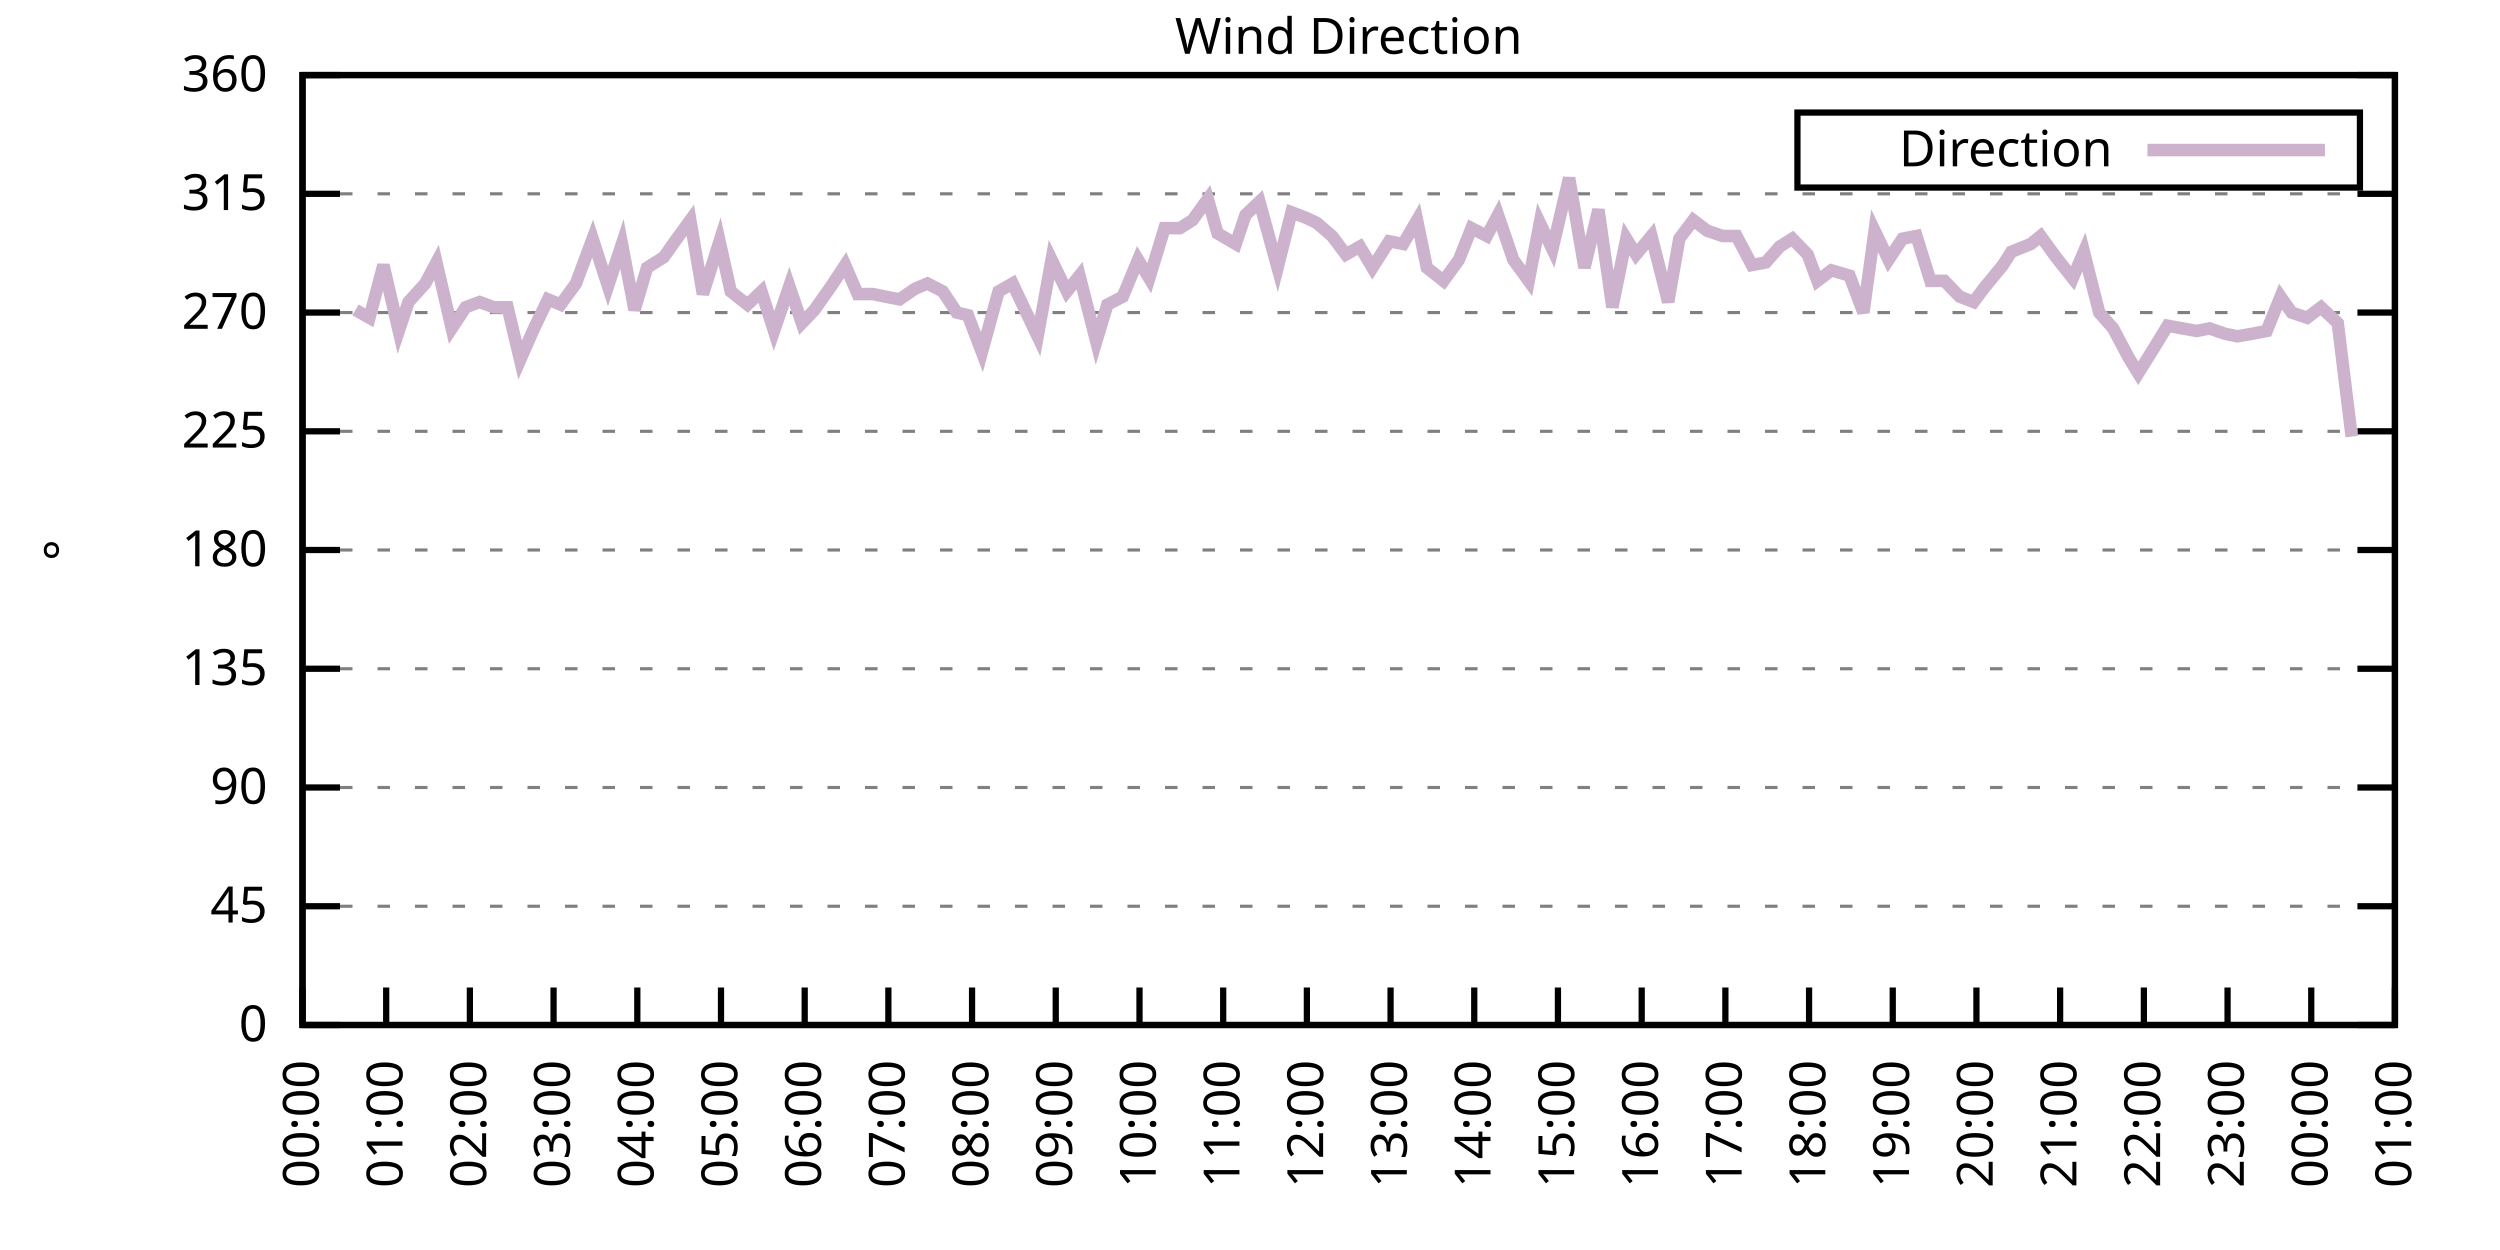
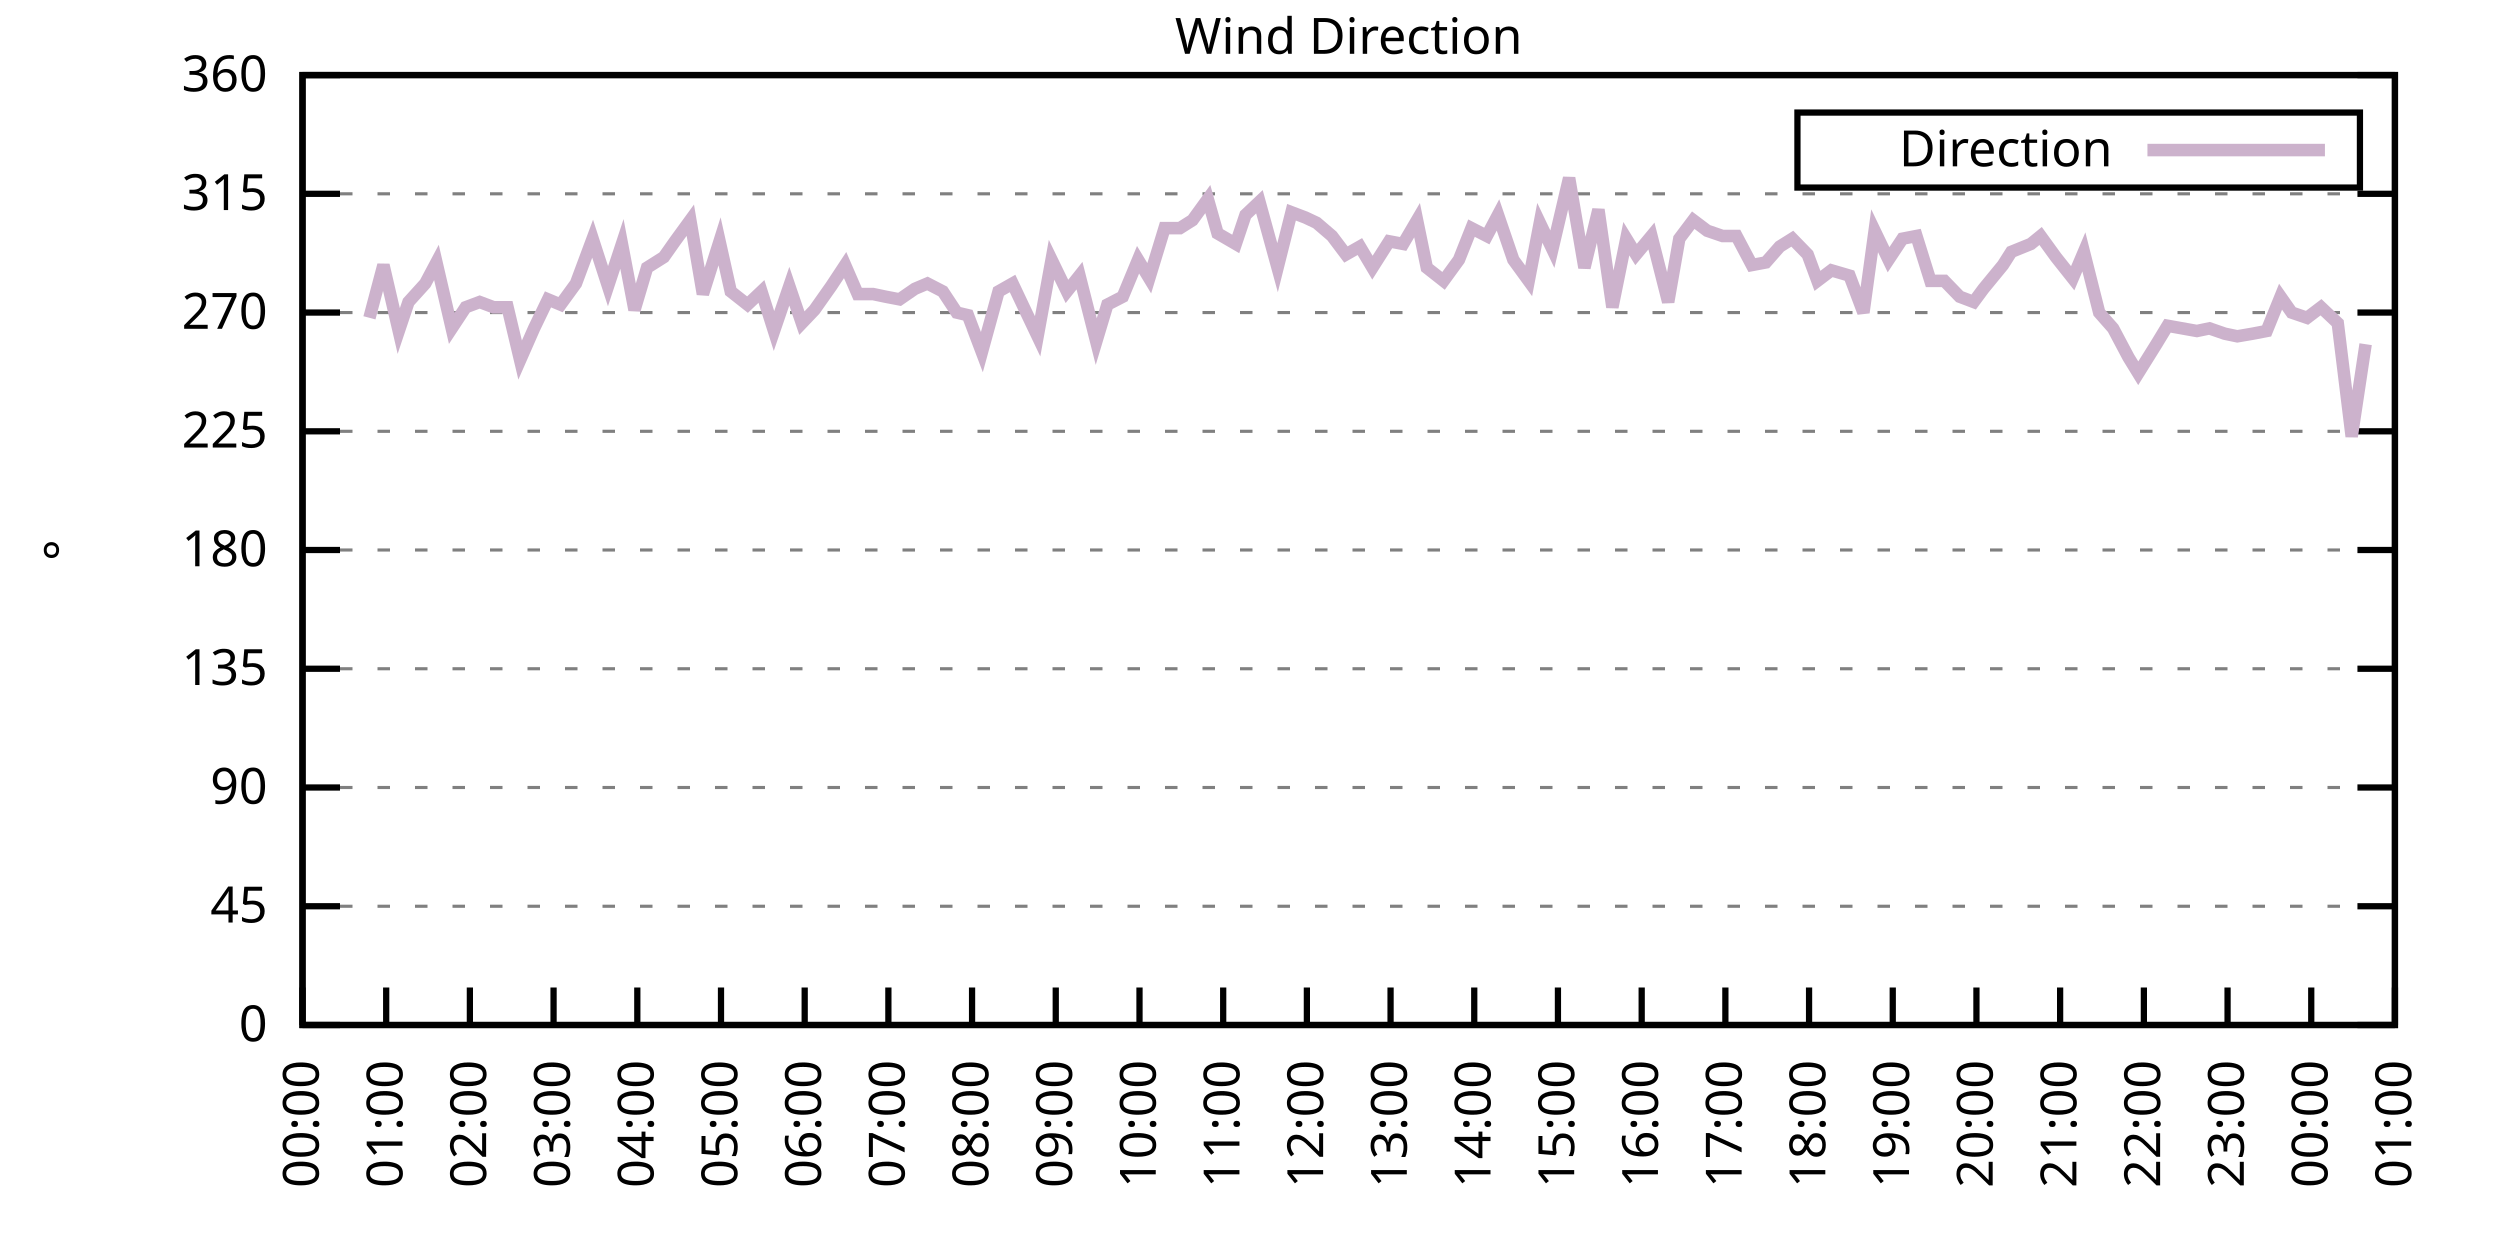
<svg xmlns="http://www.w3.org/2000/svg" xmlns:xlink="http://www.w3.org/1999/xlink" width="400" height="200" viewBox="0 0 400 200">
  <g id="gnuplot_canvas">
    <rect x="0" y="0" width="400" height="200" fill="none" />
    <defs>
      <circle id="gpDot" r="0.5" stroke-width="0.5" stroke="currentColor" />
      <path id="gpPt0" stroke-width="0.333" stroke="currentColor" d="M-1,0 h2 M0,-1 v2" />
      <path id="gpPt1" stroke-width="0.333" stroke="currentColor" d="M-1,-1 L1,1 M1,-1 L-1,1" />
      <path id="gpPt2" stroke-width="0.333" stroke="currentColor" d="M-1,0 L1,0 M0,-1 L0,1 M-1,-1 L1,1 M-1,1 L1,-1" />
      <rect id="gpPt3" stroke-width="0.333" stroke="currentColor" x="-1" y="-1" width="2" height="2" />
      <rect id="gpPt4" stroke-width="0.333" stroke="currentColor" fill="currentColor" x="-1" y="-1" width="2" height="2" />
      <circle id="gpPt5" stroke-width="0.333" stroke="currentColor" cx="0" cy="0" r="1" />
      <use xlink:href="#gpPt5" id="gpPt6" fill="currentColor" stroke="none" />
      <path id="gpPt7" stroke-width="0.333" stroke="currentColor" d="M0,-1.33 L-1.33,0.67 L1.33,0.67 z" />
      <use xlink:href="#gpPt7" id="gpPt8" fill="currentColor" stroke="none" />
      <use xlink:href="#gpPt7" id="gpPt9" stroke="currentColor" transform="rotate(180)" />
      <use xlink:href="#gpPt9" id="gpPt10" fill="currentColor" stroke="none" />
      <use xlink:href="#gpPt3" id="gpPt11" stroke="currentColor" transform="rotate(45)" />
      <use xlink:href="#gpPt11" id="gpPt12" fill="currentColor" stroke="none" />
      <path id="gpPt13" stroke-width="0.333" stroke="currentColor" d="M0,1.330 L1.265,0.411 L0.782,-1.067 L-0.782,-1.076 L-1.265,0.411 z" />
      <use xlink:href="#gpPt13" id="gpPt14" fill="currentColor" stroke="none" />
      <filter id="textbox" filterUnits="objectBoundingBox" x="0" y="0" height="1" width="1">
        <feFlood flood-color="white" flood-opacity="1" result="bgnd" />
        <feComposite in="SourceGraphic" in2="bgnd" operator="atop" />
      </filter>
      <filter id="greybox" filterUnits="objectBoundingBox" x="0" y="0" height="1" width="1">
        <feFlood flood-color="lightgrey" flood-opacity="1" result="grey" />
        <feComposite in="SourceGraphic" in2="grey" operator="atop" />
      </filter>
    </defs>
    <g fill="none" color="white" stroke="currentColor" stroke-width="1.00" stroke-linecap="butt" stroke-linejoin="miter">
</g>
    <g fill="none" color="black" stroke="currentColor" stroke-width="1.00" stroke-linecap="butt" stroke-linejoin="miter">
      <g stroke="none" shape-rendering="crispEdges">
        <polygon fill="rgb(255, 255, 255)" points="48.40,164.00 383.18,164.00 383.18,12.02 48.40,12.02 " />
      </g>
    </g>
    <g fill="none" color="black" stroke="currentColor" stroke-width="1.00" stroke-linecap="butt" stroke-linejoin="miter">
</g>
    <g fill="none" color="black" stroke="black" stroke-width="0.50" stroke-linecap="butt" stroke-linejoin="miter">
</g>
    <g fill="none" color="gray" stroke="currentColor" stroke-width="0.50" stroke-linecap="butt" stroke-linejoin="miter">
      <path stroke="gray" stroke-dasharray="2,4" class="gridline" d="M48.40,164.00 L383.19,164.00  " />
    </g>
    <g fill="none" color="gray" stroke="gray" stroke-width="1.00" stroke-linecap="butt" stroke-linejoin="miter">
</g>
    <g fill="none" color="black" stroke="currentColor" stroke-width="1.00" stroke-linecap="butt" stroke-linejoin="miter">
      <path stroke="black" d="M48.40,164.00 L54.40,164.00 M383.19,164.00 L377.19,164.00  " />
      <g transform="translate(42.80,166.60)" stroke="none" fill="black" font-family="Sans" font-size="8.00" text-anchor="end">
        <text>
          <tspan font-family="Sans"> 0</tspan>
        </text>
      </g>
    </g>
    <g fill="none" color="black" stroke="currentColor" stroke-width="1.00" stroke-linecap="butt" stroke-linejoin="miter">
</g>
    <g fill="none" color="black" stroke="black" stroke-width="0.50" stroke-linecap="butt" stroke-linejoin="miter">
</g>
    <g fill="none" color="gray" stroke="currentColor" stroke-width="0.50" stroke-linecap="butt" stroke-linejoin="miter">
      <path stroke="gray" stroke-dasharray="2,4" class="gridline" d="M48.40,145.00 L383.19,145.00  " />
    </g>
    <g fill="none" color="gray" stroke="gray" stroke-width="1.00" stroke-linecap="butt" stroke-linejoin="miter">
</g>
    <g fill="none" color="black" stroke="currentColor" stroke-width="1.00" stroke-linecap="butt" stroke-linejoin="miter">
      <path stroke="black" d="M48.40,145.00 L54.40,145.00 M383.19,145.00 L377.19,145.00  " />
      <g transform="translate(42.80,147.60)" stroke="none" fill="black" font-family="Sans" font-size="8.00" text-anchor="end">
        <text>
          <tspan font-family="Sans"> 45</tspan>
        </text>
      </g>
    </g>
    <g fill="none" color="black" stroke="currentColor" stroke-width="1.00" stroke-linecap="butt" stroke-linejoin="miter">
</g>
    <g fill="none" color="black" stroke="black" stroke-width="0.50" stroke-linecap="butt" stroke-linejoin="miter">
</g>
    <g fill="none" color="gray" stroke="currentColor" stroke-width="0.50" stroke-linecap="butt" stroke-linejoin="miter">
      <path stroke="gray" stroke-dasharray="2,4" class="gridline" d="M48.40,126.00 L383.19,126.00  " />
    </g>
    <g fill="none" color="gray" stroke="gray" stroke-width="1.00" stroke-linecap="butt" stroke-linejoin="miter">
</g>
    <g fill="none" color="black" stroke="currentColor" stroke-width="1.00" stroke-linecap="butt" stroke-linejoin="miter">
      <path stroke="black" d="M48.40,126.00 L54.40,126.00 M383.19,126.00 L377.19,126.00  " />
      <g transform="translate(42.80,128.60)" stroke="none" fill="black" font-family="Sans" font-size="8.00" text-anchor="end">
        <text>
          <tspan font-family="Sans"> 90</tspan>
        </text>
      </g>
    </g>
    <g fill="none" color="black" stroke="currentColor" stroke-width="1.00" stroke-linecap="butt" stroke-linejoin="miter">
</g>
    <g fill="none" color="black" stroke="black" stroke-width="0.50" stroke-linecap="butt" stroke-linejoin="miter">
</g>
    <g fill="none" color="gray" stroke="currentColor" stroke-width="0.50" stroke-linecap="butt" stroke-linejoin="miter">
      <path stroke="gray" stroke-dasharray="2,4" class="gridline" d="M48.40,107.00 L383.19,107.00  " />
    </g>
    <g fill="none" color="gray" stroke="gray" stroke-width="1.00" stroke-linecap="butt" stroke-linejoin="miter">
</g>
    <g fill="none" color="black" stroke="currentColor" stroke-width="1.00" stroke-linecap="butt" stroke-linejoin="miter">
      <path stroke="black" d="M48.40,107.00 L54.40,107.00 M383.19,107.00 L377.19,107.00  " />
      <g transform="translate(42.80,109.60)" stroke="none" fill="black" font-family="Sans" font-size="8.00" text-anchor="end">
        <text>
          <tspan font-family="Sans"> 135</tspan>
        </text>
      </g>
    </g>
    <g fill="none" color="black" stroke="currentColor" stroke-width="1.00" stroke-linecap="butt" stroke-linejoin="miter">
</g>
    <g fill="none" color="black" stroke="black" stroke-width="0.50" stroke-linecap="butt" stroke-linejoin="miter">
</g>
    <g fill="none" color="gray" stroke="currentColor" stroke-width="0.50" stroke-linecap="butt" stroke-linejoin="miter">
      <path stroke="gray" stroke-dasharray="2,4" class="gridline" d="M48.40,88.00 L383.19,88.00  " />
    </g>
    <g fill="none" color="gray" stroke="gray" stroke-width="1.00" stroke-linecap="butt" stroke-linejoin="miter">
</g>
    <g fill="none" color="black" stroke="currentColor" stroke-width="1.00" stroke-linecap="butt" stroke-linejoin="miter">
      <path stroke="black" d="M48.40,88.00 L54.40,88.00 M383.19,88.00 L377.19,88.00  " />
      <g transform="translate(42.80,90.60)" stroke="none" fill="black" font-family="Sans" font-size="8.00" text-anchor="end">
        <text>
          <tspan font-family="Sans"> 180</tspan>
        </text>
      </g>
    </g>
    <g fill="none" color="black" stroke="currentColor" stroke-width="1.00" stroke-linecap="butt" stroke-linejoin="miter">
</g>
    <g fill="none" color="black" stroke="black" stroke-width="0.50" stroke-linecap="butt" stroke-linejoin="miter">
</g>
    <g fill="none" color="gray" stroke="currentColor" stroke-width="0.50" stroke-linecap="butt" stroke-linejoin="miter">
      <path stroke="gray" stroke-dasharray="2,4" class="gridline" d="M48.40,69.01 L383.19,69.01  " />
    </g>
    <g fill="none" color="gray" stroke="gray" stroke-width="1.00" stroke-linecap="butt" stroke-linejoin="miter">
</g>
    <g fill="none" color="black" stroke="currentColor" stroke-width="1.00" stroke-linecap="butt" stroke-linejoin="miter">
      <path stroke="black" d="M48.40,69.01 L54.40,69.01 M383.19,69.01 L377.19,69.01  " />
      <g transform="translate(42.80,71.61)" stroke="none" fill="black" font-family="Sans" font-size="8.00" text-anchor="end">
        <text>
          <tspan font-family="Sans"> 225</tspan>
        </text>
      </g>
    </g>
    <g fill="none" color="black" stroke="currentColor" stroke-width="1.00" stroke-linecap="butt" stroke-linejoin="miter">
</g>
    <g fill="none" color="black" stroke="black" stroke-width="0.50" stroke-linecap="butt" stroke-linejoin="miter">
</g>
    <g fill="none" color="gray" stroke="currentColor" stroke-width="0.50" stroke-linecap="butt" stroke-linejoin="miter">
      <path stroke="gray" stroke-dasharray="2,4" class="gridline" d="M48.40,50.01 L383.19,50.01  " />
    </g>
    <g fill="none" color="gray" stroke="gray" stroke-width="1.00" stroke-linecap="butt" stroke-linejoin="miter">
</g>
    <g fill="none" color="black" stroke="currentColor" stroke-width="1.00" stroke-linecap="butt" stroke-linejoin="miter">
      <path stroke="black" d="M48.40,50.01 L54.40,50.01 M383.19,50.01 L377.19,50.01  " />
      <g transform="translate(42.80,52.61)" stroke="none" fill="black" font-family="Sans" font-size="8.00" text-anchor="end">
        <text>
          <tspan font-family="Sans"> 270</tspan>
        </text>
      </g>
    </g>
    <g fill="none" color="black" stroke="currentColor" stroke-width="1.00" stroke-linecap="butt" stroke-linejoin="miter">
</g>
    <g fill="none" color="black" stroke="black" stroke-width="0.50" stroke-linecap="butt" stroke-linejoin="miter">
</g>
    <g fill="none" color="gray" stroke="currentColor" stroke-width="0.50" stroke-linecap="butt" stroke-linejoin="miter">
      <path stroke="gray" stroke-dasharray="2,4" class="gridline" d="M48.40,31.01 L383.19,31.01  " />
    </g>
    <g fill="none" color="gray" stroke="gray" stroke-width="1.00" stroke-linecap="butt" stroke-linejoin="miter">
</g>
    <g fill="none" color="black" stroke="currentColor" stroke-width="1.00" stroke-linecap="butt" stroke-linejoin="miter">
      <path stroke="black" d="M48.40,31.01 L54.40,31.01 M383.19,31.01 L377.19,31.01  " />
      <g transform="translate(42.80,33.61)" stroke="none" fill="black" font-family="Sans" font-size="8.00" text-anchor="end">
        <text>
          <tspan font-family="Sans"> 315</tspan>
        </text>
      </g>
    </g>
    <g fill="none" color="black" stroke="currentColor" stroke-width="1.00" stroke-linecap="butt" stroke-linejoin="miter">
</g>
    <g fill="none" color="black" stroke="black" stroke-width="0.50" stroke-linecap="butt" stroke-linejoin="miter">
</g>
    <g fill="none" color="gray" stroke="currentColor" stroke-width="0.50" stroke-linecap="butt" stroke-linejoin="miter">
      <path stroke="gray" stroke-dasharray="2,4" class="gridline" d="M48.40,12.01 L383.19,12.01  " />
    </g>
    <g fill="none" color="gray" stroke="gray" stroke-width="1.00" stroke-linecap="butt" stroke-linejoin="miter">
</g>
    <g fill="none" color="black" stroke="currentColor" stroke-width="1.00" stroke-linecap="butt" stroke-linejoin="miter">
      <path stroke="black" d="M48.40,12.01 L54.40,12.01 M383.19,12.01 L377.19,12.01  " />
      <g transform="translate(42.80,14.61)" stroke="none" fill="black" font-family="Sans" font-size="8.00" text-anchor="end">
        <text>
          <tspan font-family="Sans"> 360</tspan>
        </text>
      </g>
    </g>
    <g fill="none" color="black" stroke="currentColor" stroke-width="1.00" stroke-linecap="butt" stroke-linejoin="miter">
      <path stroke="black" d="M48.40,164.00 L48.40,158.00  " />
      <g transform="translate(51.00,169.60) rotate(270.00)" stroke="none" fill="black" font-family="Sans" font-size="8.00" text-anchor="end">
        <text>
          <tspan font-family="Sans">00:00</tspan>
        </text>
      </g>
    </g>
    <g fill="none" color="black" stroke="currentColor" stroke-width="1.00" stroke-linecap="butt" stroke-linejoin="miter">
      <path stroke="black" d="M61.79,164.00 L61.79,158.00  " />
      <g transform="translate(64.39,169.60) rotate(270.00)" stroke="none" fill="black" font-family="Sans" font-size="8.00" text-anchor="end">
        <text>
          <tspan font-family="Sans">01:00</tspan>
        </text>
      </g>
    </g>
    <g fill="none" color="black" stroke="currentColor" stroke-width="1.00" stroke-linecap="butt" stroke-linejoin="miter">
      <path stroke="black" d="M75.18,164.00 L75.18,158.00  " />
      <g transform="translate(77.78,169.60) rotate(270.00)" stroke="none" fill="black" font-family="Sans" font-size="8.00" text-anchor="end">
        <text>
          <tspan font-family="Sans">02:00</tspan>
        </text>
      </g>
    </g>
    <g fill="none" color="black" stroke="currentColor" stroke-width="1.00" stroke-linecap="butt" stroke-linejoin="miter">
      <path stroke="black" d="M88.57,164.00 L88.57,158.00  " />
      <g transform="translate(91.17,169.60) rotate(270.00)" stroke="none" fill="black" font-family="Sans" font-size="8.00" text-anchor="end">
        <text>
          <tspan font-family="Sans">03:00</tspan>
        </text>
      </g>
    </g>
    <g fill="none" color="black" stroke="currentColor" stroke-width="1.00" stroke-linecap="butt" stroke-linejoin="miter">
      <path stroke="black" d="M101.97,164.00 L101.97,158.00  " />
      <g transform="translate(104.57,169.60) rotate(270.00)" stroke="none" fill="black" font-family="Sans" font-size="8.00" text-anchor="end">
        <text>
          <tspan font-family="Sans">04:00</tspan>
        </text>
      </g>
    </g>
    <g fill="none" color="black" stroke="currentColor" stroke-width="1.00" stroke-linecap="butt" stroke-linejoin="miter">
      <path stroke="black" d="M115.36,164.00 L115.36,158.00  " />
      <g transform="translate(117.96,169.60) rotate(270.00)" stroke="none" fill="black" font-family="Sans" font-size="8.00" text-anchor="end">
        <text>
          <tspan font-family="Sans">05:00</tspan>
        </text>
      </g>
    </g>
    <g fill="none" color="black" stroke="currentColor" stroke-width="1.00" stroke-linecap="butt" stroke-linejoin="miter">
      <path stroke="black" d="M128.75,164.00 L128.75,158.00  " />
      <g transform="translate(131.35,169.60) rotate(270.00)" stroke="none" fill="black" font-family="Sans" font-size="8.00" text-anchor="end">
        <text>
          <tspan font-family="Sans">06:00</tspan>
        </text>
      </g>
    </g>
    <g fill="none" color="black" stroke="currentColor" stroke-width="1.00" stroke-linecap="butt" stroke-linejoin="miter">
      <path stroke="black" d="M142.14,164.00 L142.14,158.00  " />
      <g transform="translate(144.74,169.60) rotate(270.00)" stroke="none" fill="black" font-family="Sans" font-size="8.00" text-anchor="end">
        <text>
          <tspan font-family="Sans">07:00</tspan>
        </text>
      </g>
    </g>
    <g fill="none" color="black" stroke="currentColor" stroke-width="1.00" stroke-linecap="butt" stroke-linejoin="miter">
      <path stroke="black" d="M155.53,164.00 L155.53,158.00  " />
      <g transform="translate(158.13,169.60) rotate(270.00)" stroke="none" fill="black" font-family="Sans" font-size="8.00" text-anchor="end">
        <text>
          <tspan font-family="Sans">08:00</tspan>
        </text>
      </g>
    </g>
    <g fill="none" color="black" stroke="currentColor" stroke-width="1.00" stroke-linecap="butt" stroke-linejoin="miter">
      <path stroke="black" d="M168.92,164.00 L168.92,158.00  " />
      <g transform="translate(171.52,169.60) rotate(270.00)" stroke="none" fill="black" font-family="Sans" font-size="8.00" text-anchor="end">
        <text>
          <tspan font-family="Sans">09:00</tspan>
        </text>
      </g>
    </g>
    <g fill="none" color="black" stroke="currentColor" stroke-width="1.00" stroke-linecap="butt" stroke-linejoin="miter">
      <path stroke="black" d="M182.32,164.00 L182.32,158.00  " />
      <g transform="translate(184.92,169.60) rotate(270.00)" stroke="none" fill="black" font-family="Sans" font-size="8.00" text-anchor="end">
        <text>
          <tspan font-family="Sans">10:00</tspan>
        </text>
      </g>
    </g>
    <g fill="none" color="black" stroke="currentColor" stroke-width="1.00" stroke-linecap="butt" stroke-linejoin="miter">
      <path stroke="black" d="M195.71,164.00 L195.71,158.00  " />
      <g transform="translate(198.31,169.60) rotate(270.00)" stroke="none" fill="black" font-family="Sans" font-size="8.00" text-anchor="end">
        <text>
          <tspan font-family="Sans">11:00</tspan>
        </text>
      </g>
    </g>
    <g fill="none" color="black" stroke="currentColor" stroke-width="1.00" stroke-linecap="butt" stroke-linejoin="miter">
      <path stroke="black" d="M209.10,164.00 L209.10,158.00  " />
      <g transform="translate(211.70,169.60) rotate(270.00)" stroke="none" fill="black" font-family="Sans" font-size="8.00" text-anchor="end">
        <text>
          <tspan font-family="Sans">12:00</tspan>
        </text>
      </g>
    </g>
    <g fill="none" color="black" stroke="currentColor" stroke-width="1.00" stroke-linecap="butt" stroke-linejoin="miter">
      <path stroke="black" d="M222.49,164.00 L222.49,158.00  " />
      <g transform="translate(225.09,169.60) rotate(270.00)" stroke="none" fill="black" font-family="Sans" font-size="8.00" text-anchor="end">
        <text>
          <tspan font-family="Sans">13:00</tspan>
        </text>
      </g>
    </g>
    <g fill="none" color="black" stroke="currentColor" stroke-width="1.00" stroke-linecap="butt" stroke-linejoin="miter">
      <path stroke="black" d="M235.88,164.00 L235.88,158.00  " />
      <g transform="translate(238.48,169.60) rotate(270.00)" stroke="none" fill="black" font-family="Sans" font-size="8.00" text-anchor="end">
        <text>
          <tspan font-family="Sans">14:00</tspan>
        </text>
      </g>
    </g>
    <g fill="none" color="black" stroke="currentColor" stroke-width="1.00" stroke-linecap="butt" stroke-linejoin="miter">
      <path stroke="black" d="M249.27,164.00 L249.27,158.00  " />
      <g transform="translate(251.87,169.60) rotate(270.00)" stroke="none" fill="black" font-family="Sans" font-size="8.00" text-anchor="end">
        <text>
          <tspan font-family="Sans">15:00</tspan>
        </text>
      </g>
    </g>
    <g fill="none" color="black" stroke="currentColor" stroke-width="1.00" stroke-linecap="butt" stroke-linejoin="miter">
      <path stroke="black" d="M262.67,164.00 L262.67,158.00  " />
      <g transform="translate(265.27,169.60) rotate(270.00)" stroke="none" fill="black" font-family="Sans" font-size="8.00" text-anchor="end">
        <text>
          <tspan font-family="Sans">16:00</tspan>
        </text>
      </g>
    </g>
    <g fill="none" color="black" stroke="currentColor" stroke-width="1.00" stroke-linecap="butt" stroke-linejoin="miter">
      <path stroke="black" d="M276.06,164.00 L276.06,158.00  " />
      <g transform="translate(278.66,169.60) rotate(270.00)" stroke="none" fill="black" font-family="Sans" font-size="8.00" text-anchor="end">
        <text>
          <tspan font-family="Sans">17:00</tspan>
        </text>
      </g>
    </g>
    <g fill="none" color="black" stroke="currentColor" stroke-width="1.00" stroke-linecap="butt" stroke-linejoin="miter">
      <path stroke="black" d="M289.45,164.00 L289.45,158.00  " />
      <g transform="translate(292.05,169.60) rotate(270.00)" stroke="none" fill="black" font-family="Sans" font-size="8.00" text-anchor="end">
        <text>
          <tspan font-family="Sans">18:00</tspan>
        </text>
      </g>
    </g>
    <g fill="none" color="black" stroke="currentColor" stroke-width="1.00" stroke-linecap="butt" stroke-linejoin="miter">
      <path stroke="black" d="M302.84,164.00 L302.84,158.00  " />
      <g transform="translate(305.44,169.60) rotate(270.00)" stroke="none" fill="black" font-family="Sans" font-size="8.00" text-anchor="end">
        <text>
          <tspan font-family="Sans">19:00</tspan>
        </text>
      </g>
    </g>
    <g fill="none" color="black" stroke="currentColor" stroke-width="1.00" stroke-linecap="butt" stroke-linejoin="miter">
      <path stroke="black" d="M316.23,164.00 L316.23,158.00  " />
      <g transform="translate(318.83,169.60) rotate(270.00)" stroke="none" fill="black" font-family="Sans" font-size="8.00" text-anchor="end">
        <text>
          <tspan font-family="Sans">20:00</tspan>
        </text>
      </g>
    </g>
    <g fill="none" color="black" stroke="currentColor" stroke-width="1.00" stroke-linecap="butt" stroke-linejoin="miter">
      <path stroke="black" d="M329.62,164.00 L329.62,158.00  " />
      <g transform="translate(332.22,169.60) rotate(270.00)" stroke="none" fill="black" font-family="Sans" font-size="8.00" text-anchor="end">
        <text>
          <tspan font-family="Sans">21:00</tspan>
        </text>
      </g>
    </g>
    <g fill="none" color="black" stroke="currentColor" stroke-width="1.00" stroke-linecap="butt" stroke-linejoin="miter">
      <path stroke="black" d="M343.02,164.00 L343.02,158.00  " />
      <g transform="translate(345.62,169.60) rotate(270.00)" stroke="none" fill="black" font-family="Sans" font-size="8.00" text-anchor="end">
        <text>
          <tspan font-family="Sans">22:00</tspan>
        </text>
      </g>
    </g>
    <g fill="none" color="black" stroke="currentColor" stroke-width="1.00" stroke-linecap="butt" stroke-linejoin="miter">
      <path stroke="black" d="M356.41,164.00 L356.41,158.00  " />
      <g transform="translate(359.01,169.60) rotate(270.00)" stroke="none" fill="black" font-family="Sans" font-size="8.00" text-anchor="end">
        <text>
          <tspan font-family="Sans">23:00</tspan>
        </text>
      </g>
    </g>
    <g fill="none" color="black" stroke="currentColor" stroke-width="1.00" stroke-linecap="butt" stroke-linejoin="miter">
      <path stroke="black" d="M369.80,164.00 L369.80,158.00  " />
      <g transform="translate(372.40,169.60) rotate(270.00)" stroke="none" fill="black" font-family="Sans" font-size="8.00" text-anchor="end">
        <text>
          <tspan font-family="Sans">00:00</tspan>
        </text>
      </g>
    </g>
    <g fill="none" color="black" stroke="currentColor" stroke-width="1.00" stroke-linecap="butt" stroke-linejoin="miter">
      <path stroke="black" d="M383.19,164.00 L383.19,158.00  " />
      <g transform="translate(385.79,169.60) rotate(270.00)" stroke="none" fill="black" font-family="Sans" font-size="8.00" text-anchor="end">
        <text>
          <tspan font-family="Sans">01:00</tspan>
        </text>
      </g>
    </g>
    <g fill="none" color="black" stroke="currentColor" stroke-width="1.00" stroke-linecap="butt" stroke-linejoin="miter">
</g>
    <g fill="none" color="black" stroke="currentColor" stroke-width="1.00" stroke-linecap="butt" stroke-linejoin="miter">
      <path stroke="black" d="M48.40,12.01 L48.40,164.00 L383.19,164.00 L383.19,12.01 L48.40,12.01 Z  " />
    </g>
    <g fill="none" color="black" stroke="currentColor" stroke-width="1.00" stroke-linecap="butt" stroke-linejoin="miter">
</g>
    <g fill="none" color="black" stroke="currentColor" stroke-width="1.00" stroke-linecap="butt" stroke-linejoin="miter">
      <path stroke="black" d="M287.59,30.01 L287.59,18.01 L377.59,18.01 L377.59,30.01 L287.59,30.01 Z  " />
    </g>
    <g id="Wind_direction_plot_1">
      <g fill="none" color="white" stroke="black" stroke-width="2.00" stroke-linecap="butt" stroke-linejoin="miter">
</g>
      <g fill="none" color="black" stroke="currentColor" stroke-width="2.00" stroke-linecap="butt" stroke-linejoin="miter">
        <g transform="translate(337.99,26.61)" stroke="none" fill="black" font-family="Sans" font-size="8.00" text-anchor="end">
          <text>
            <tspan font-family="Sans">Direction</tspan>
          </text>
        </g>
      </g>
      <g fill="none" color="black" stroke="currentColor" stroke-width="2.00" stroke-linecap="butt" stroke-linejoin="miter">
-         <path stroke="rgb(204, 178, 204)" d="M343.59,24.01 L371.99,24.01 M56.88,49.59 L59.11,50.85 L61.35,42.41 L63.80,52.96 L65.36,48.32 L68.04,45.36   L69.83,41.99 L72.28,52.54 L74.51,49.16 L76.75,48.32 L78.98,49.16 L81.21,49.16 L83.22,57.61 L85.45,52.54   L87.68,47.90 L89.69,48.74 L92.15,45.36 L94.82,38.19 L97.28,45.79 L99.51,39.03 L101.52,49.59 L103.53,42.83   L106.21,41.14 L107.99,38.61 L110.45,35.23 L112.46,47.05 L115.13,38.61 L116.92,46.63 L119.60,48.74 L121.83,46.63   L123.84,52.96 L126.29,45.79 L128.30,51.70 L130.31,49.59 L132.99,45.79 L135.22,42.41 L137.23,47.05 L139.69,47.05   L141.69,47.47 L143.93,47.90 L146.38,46.21 L148.39,45.36 L150.85,46.63 L153.08,50.01 L154.86,50.43 L157.10,56.34   L159.77,46.63 L162.01,45.36 L164.01,49.59 L166.02,53.81 L168.25,41.56 L170.71,46.63 L172.72,44.10 L175.40,54.65   L177.18,48.74 L179.64,47.47 L182.09,41.56 L183.88,44.52 L186.33,36.50 L188.79,36.50 L190.80,35.23 L193.25,31.85   L194.81,37.34 L197.72,39.03 L199.28,34.39 L201.51,32.28 L204.41,42.83 L206.64,33.96 L208.88,34.81 L210.66,35.65   L213.12,37.76 L215.35,40.72 L217.58,39.45 L219.59,42.83 L222.27,38.61 L224.50,39.03 L226.73,35.23 L228.29,42.83   L230.97,44.94 L233.43,41.56 L235.44,36.50 L237.89,37.76 L239.68,34.39 L242.13,41.56 L244.59,44.94 L246.37,35.65   L248.38,39.87 L251.06,28.48 L253.51,42.83 L255.75,33.54 L257.98,49.16 L260.21,38.19 L261.77,40.72 L264.23,37.76   L266.91,48.32 L268.69,38.19 L270.92,35.23 L273.16,36.92 L275.61,37.76 L277.84,37.76 L280.30,42.41 L282.53,41.99   L284.76,39.45 L286.77,38.19 L289.23,40.72 L290.79,44.94 L293.02,43.25 L295.92,44.10 L298.15,50.01 L299.94,36.92   L302.17,41.56 L304.40,38.19 L306.63,37.76 L308.87,44.94 L311.10,44.94 L313.55,47.47 L315.79,48.32 L317.35,46.21   L320.47,42.41 L321.81,40.30 L324.94,39.03 L326.50,37.76 L328.95,41.14 L331.63,44.52 L333.42,40.30 L335.87,50.01   L338.10,52.54 L340.56,57.18 L342.12,59.72 L345.02,55.07 L346.81,52.12 L351.50,52.96 L353.51,52.54 L355.96,53.39   L357.97,53.81 L360.42,53.39 L362.66,52.96 L364.89,47.47 L366.67,50.01 L369.13,50.85 L371.36,49.16 L374.04,51.70   L376.27,69.85  " />
+         <path stroke="rgb(204, 178, 204)" d="M343.59,24.01 L371.99,24.01 M59.11,50.85 L61.35,42.41 L63.80,52.96 L65.36,48.32 L68.04,45.36 L69.83,41.99   L72.28,52.54 L74.51,49.16 L76.75,48.32 L78.98,49.16 L81.21,49.16 L83.22,57.61 L85.45,52.54 L87.68,47.90   L89.69,48.74 L92.15,45.36 L94.82,38.19 L97.28,45.79 L99.51,39.03 L101.52,49.59 L103.53,42.83 L106.21,41.14   L107.99,38.61 L110.45,35.23 L112.46,47.05 L115.13,38.61 L116.92,46.63 L119.60,48.74 L121.83,46.63 L123.84,52.96   L126.29,45.79 L128.30,51.70 L130.31,49.59 L132.99,45.79 L135.22,42.41 L137.23,47.05 L139.69,47.05 L141.69,47.47   L143.93,47.90 L146.38,46.21 L148.39,45.36 L150.85,46.63 L153.08,50.01 L154.86,50.43 L157.10,56.34 L159.77,46.63   L162.01,45.36 L164.01,49.59 L166.02,53.81 L168.25,41.56 L170.71,46.63 L172.72,44.10 L175.40,54.65 L177.18,48.74   L179.64,47.47 L182.09,41.56 L183.88,44.52 L186.33,36.50 L188.79,36.50 L190.80,35.23 L193.25,31.85 L194.81,37.34   L197.72,39.03 L199.28,34.39 L201.51,32.28 L204.41,42.83 L206.64,33.96 L208.88,34.81 L210.66,35.65 L213.12,37.76   L215.35,40.72 L217.58,39.45 L219.59,42.83 L222.27,38.61 L224.50,39.03 L226.73,35.23 L228.29,42.83 L230.97,44.94   L233.43,41.56 L235.44,36.50 L237.89,37.76 L239.68,34.39 L242.13,41.56 L244.59,44.94 L246.37,35.65 L248.38,39.87   L251.06,28.48 L253.51,42.83 L255.75,33.54 L257.98,49.16 L260.21,38.19 L261.77,40.72 L264.23,37.76 L266.91,48.32   L268.69,38.19 L270.92,35.23 L273.16,36.92 L275.61,37.76 L277.84,37.76 L280.30,42.41 L282.53,41.99 L284.76,39.45   L286.77,38.19 L289.23,40.72 L290.79,44.94 L293.02,43.25 L295.92,44.10 L298.15,50.01 L299.94,36.92 L302.17,41.56   L304.40,38.19 L306.63,37.76 L308.87,44.94 L311.10,44.94 L313.55,47.47 L315.79,48.32 L317.35,46.21 L320.47,42.41   L321.81,40.30 L324.94,39.03 L326.50,37.76 L328.95,41.14 L331.63,44.52 L333.42,40.30 L335.87,50.01 L338.10,52.54   L340.56,57.18 L342.12,59.72 L345.02,55.07 L346.81,52.12 L351.50,52.96 L353.51,52.54 L355.96,53.39 L357.97,53.81   L360.42,53.39 L362.66,52.96 L364.89,47.47 L366.67,50.01 L369.13,50.85 L371.36,49.16 L374.04,51.70 L376.27,69.85   L378.50,55.07  " />
      </g>
    </g>
    <g fill="none" color="black" stroke="currentColor" stroke-width="2.00" stroke-linecap="butt" stroke-linejoin="miter">
</g>
    <g fill="none" color="black" stroke="black" stroke-width="1.00" stroke-linecap="butt" stroke-linejoin="miter">
</g>
    <g fill="none" color="black" stroke="currentColor" stroke-width="1.00" stroke-linecap="butt" stroke-linejoin="miter">
      <path stroke="black" d="M48.40,12.01 L48.40,164.00 L383.19,164.00 L383.19,12.01 L48.40,12.01 Z  " />
      <g transform="translate(12.80,88.01) rotate(270.00)" stroke="none" fill="black" font-family="Sans" font-size="8.00" text-anchor="middle">
        <text>
          <tspan font-family="Sans">°</tspan>
        </text>
      </g>
    </g>
    <g fill="none" color="black" stroke="currentColor" stroke-width="1.00" stroke-linecap="butt" stroke-linejoin="miter">
</g>
    <g fill="none" color="black" stroke="currentColor" stroke-width="1.00" stroke-linecap="butt" stroke-linejoin="miter">
      <g transform="translate(215.79,8.61)" stroke="none" fill="black" font-family="Sans" font-size="8.00" text-anchor="middle">
        <text>
          <tspan font-family="Sans">Wind Direction</tspan>
        </text>
      </g>
    </g>
    <g fill="none" color="black" stroke="currentColor" stroke-width="1.00" stroke-linecap="butt" stroke-linejoin="miter">
</g>
  </g>
</svg>
